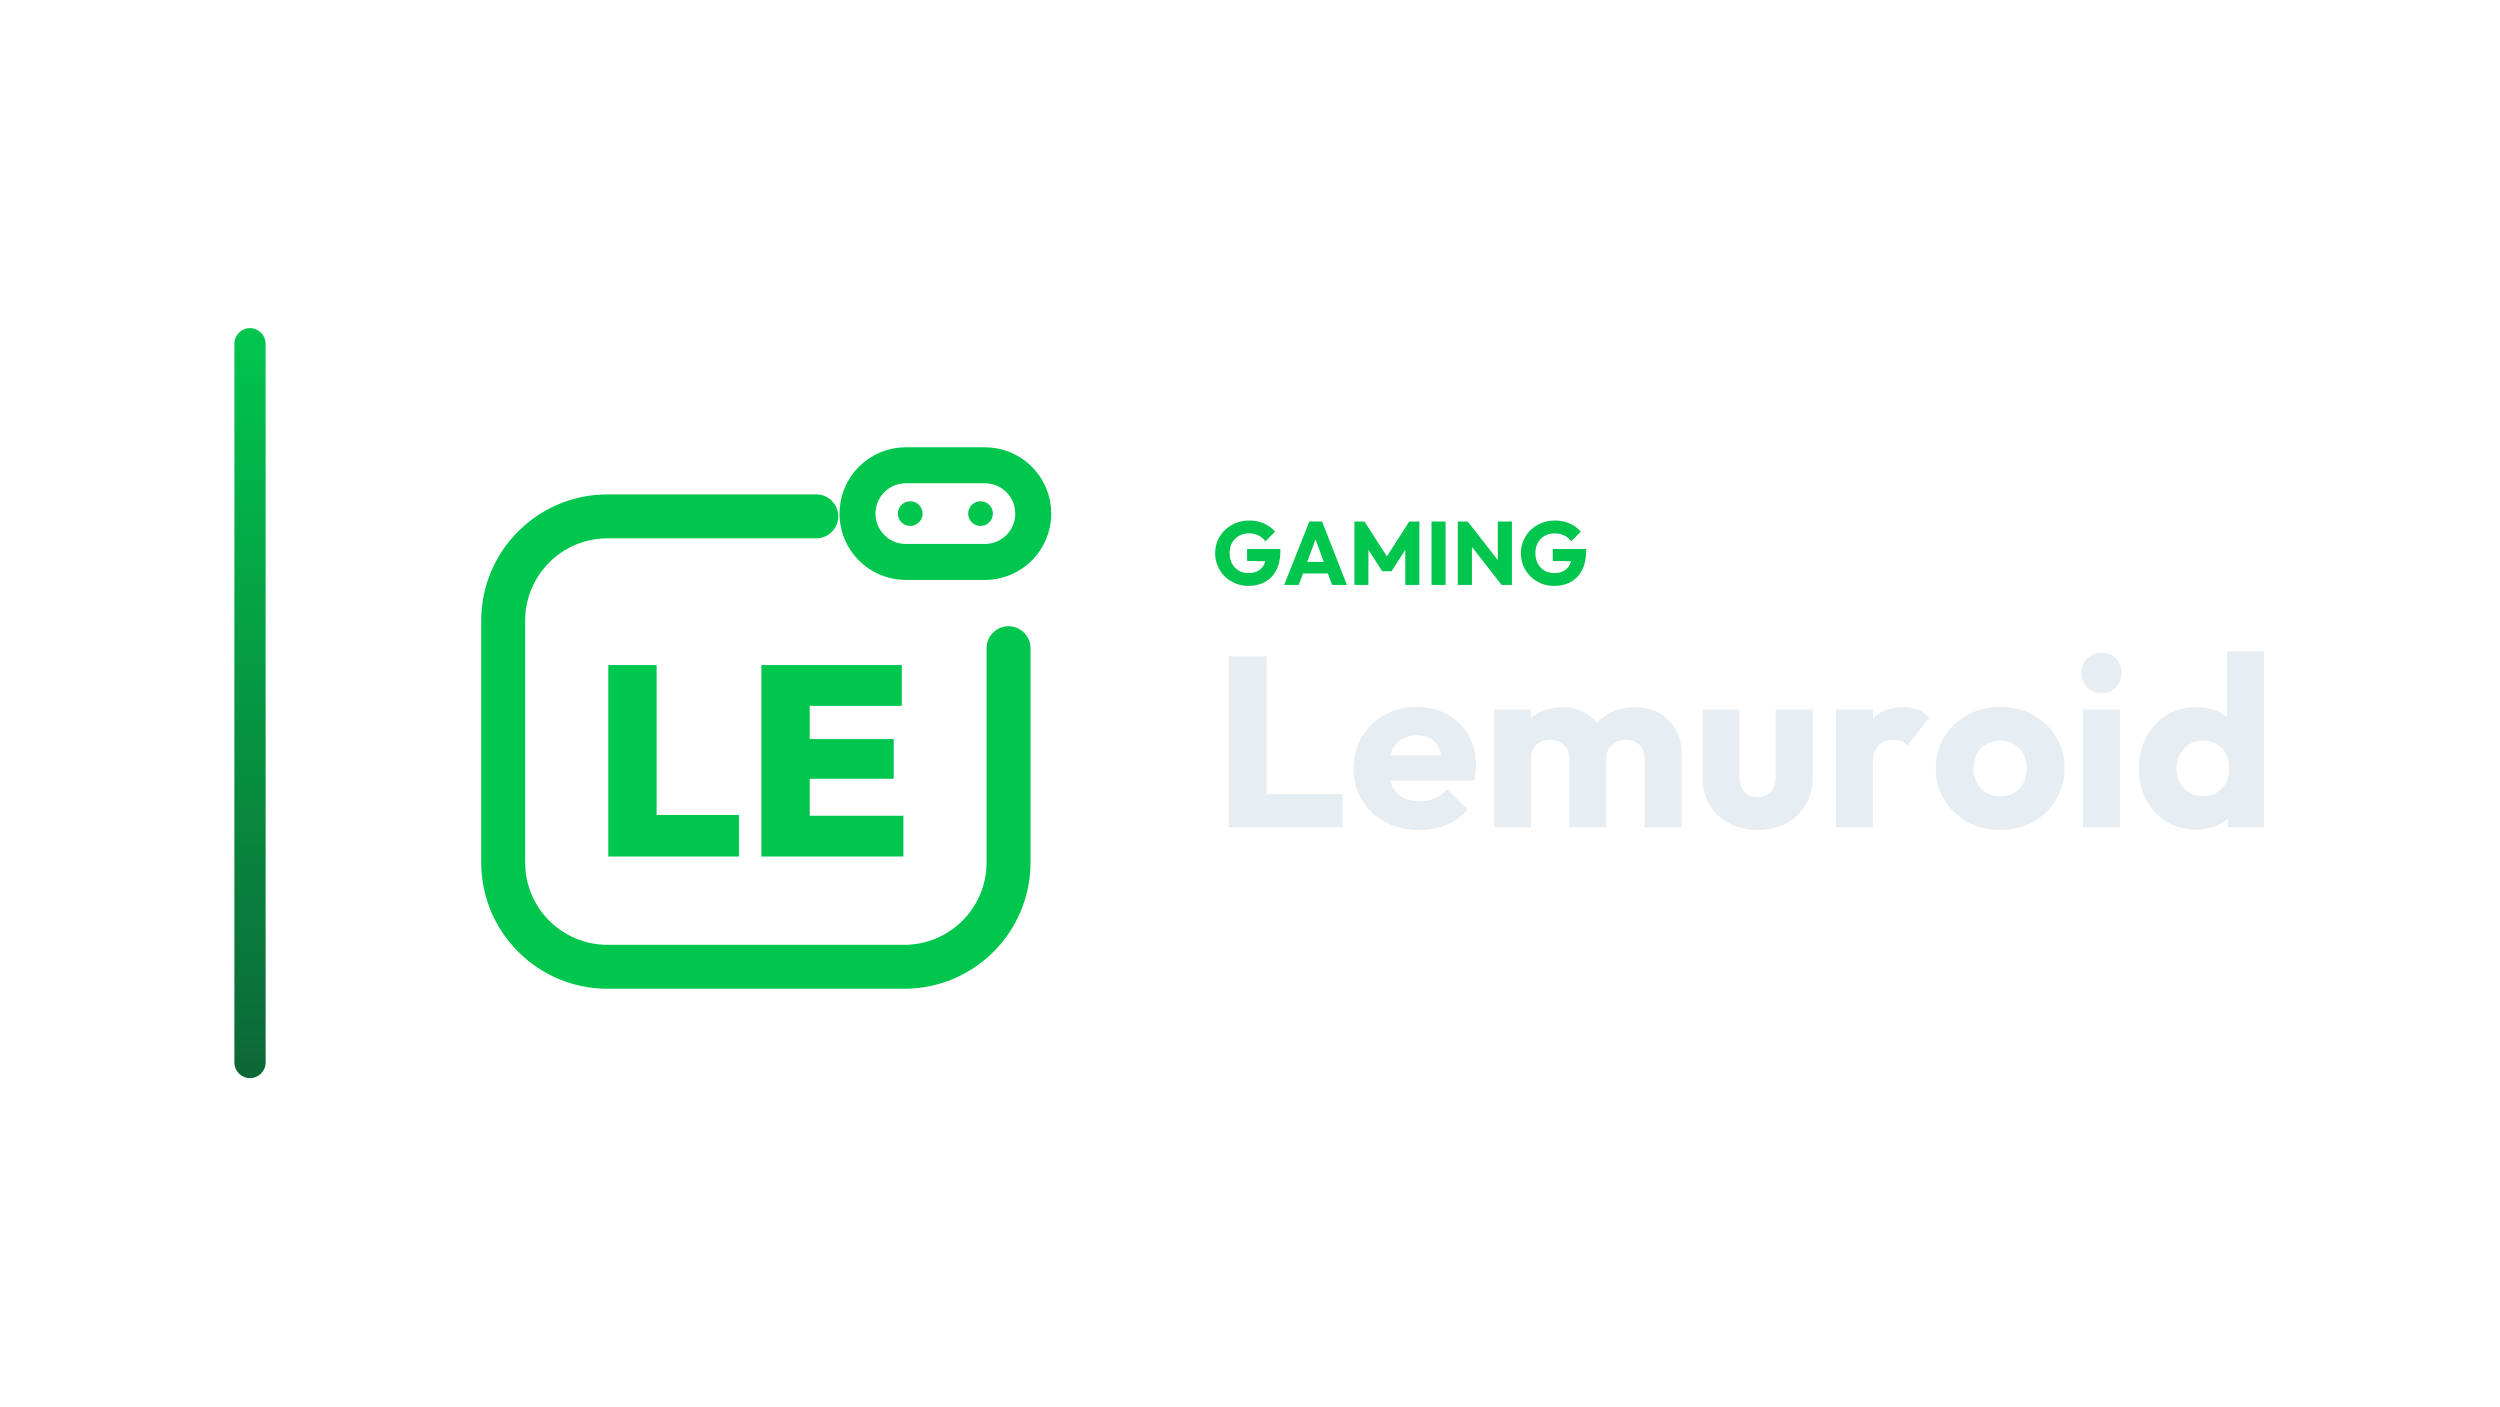
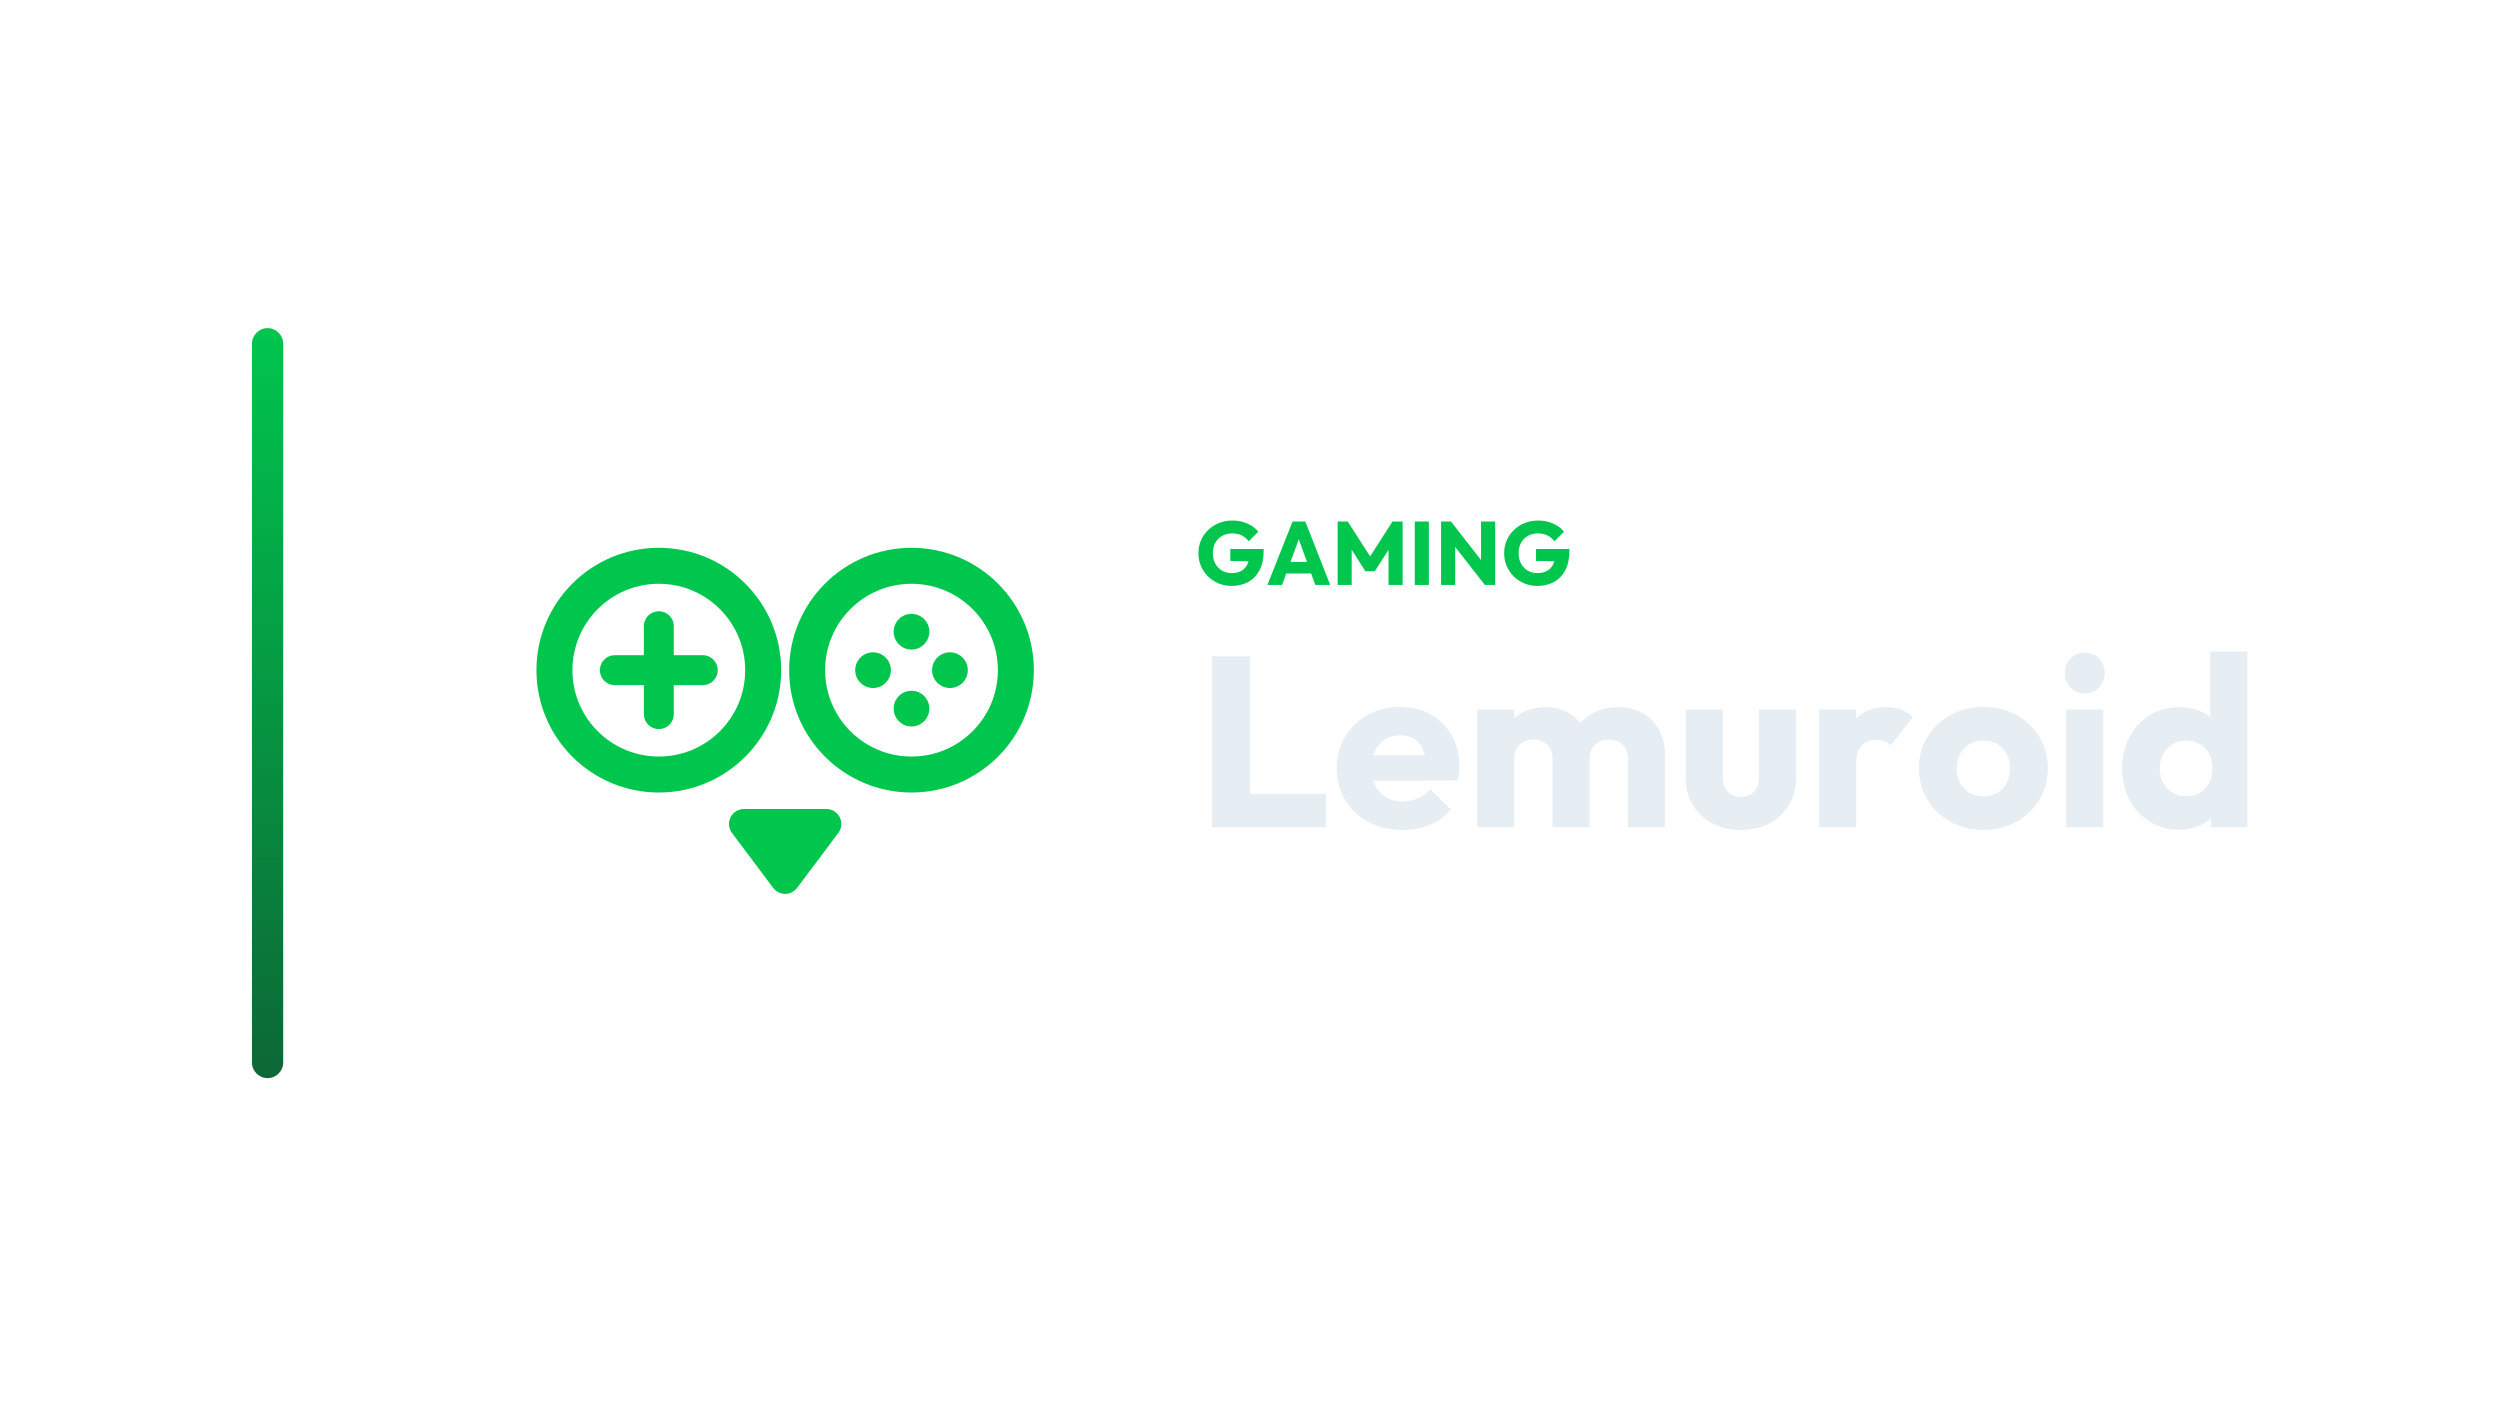
<svg xmlns="http://www.w3.org/2000/svg" width="1280" height="720" viewBox="0 0 1280 720">
-   <g transform="translate(50.0,0.0)">
+   <g transform="translate(59.0,0.0)">
    <defs>
      <linearGradient id="cbRail" x1="0" y1="0" x2="0" y2="1">
        <stop offset="0%" stop-color="#00C64E" />
        <stop offset="100%" stop-color="#0C6736" />
      </linearGradient>
    </defs>
    <rect x="70" y="168" width="16" height="384" rx="8.0" fill="url(#cbRail)" />
-     <g transform="translate(157,180) scale(0.70312)">
-       <path d="M 300 120 L 148 120 C 106 120 72 154 72 196 L 72 372 C 72 414 106 448 148 448 L 364 448 C 406 448 440 414 440 372 L 440 216" fill="none" stroke="#00C64E" stroke-width="32.0" stroke-linecap="round" stroke-linejoin="round" />
-       <rect x="330.0" y="82.8" width="128.0" height="70.4" rx="35.2" fill="none" stroke="#00C64E" stroke-width="26.2" stroke-linecap="round" stroke-linejoin="round" />
-       <circle cx="368.4" cy="118" r="9.0" fill="#00C64E" stroke="none" />
-       <circle cx="419.6" cy="118" r="9.0" fill="#00C64E" stroke="none" />
-       <path d="M148.55 367.7V228.3H183.744V367.7ZM176.469 367.7V337.421H243.712V367.7Z" fill="#00C64E" stroke="none" />
-       <path d="M260.031 367.7V228.3H295.225V367.7ZM287.95 367.7V338.011H363.45V367.7ZM287.95 311.075V282.172H356.372V311.075ZM287.95 257.989V228.3H362.27V257.989Z" fill="#00C64E" stroke="none" />
+     <g transform="translate(163,180) scale(0.70312)">
+       <circle cx="164" cy="232" r="76" fill="none" stroke="#00C64E" stroke-width="26.2" stroke-linecap="round" stroke-linejoin="round" />
+       <circle cx="348" cy="232" r="76" fill="none" stroke="#00C64E" stroke-width="26.2" stroke-linecap="round" stroke-linejoin="round" />
+       <path d="M 164 200 L 164 264 M 132 232 L 196 232" fill="none" stroke="#00C64E" stroke-width="21.8" stroke-linecap="round" stroke-linejoin="round" />
+       <circle cx="348" cy="204" r="13" fill="#00C64E" stroke="none" />
+       <circle cx="376" cy="232" r="13" fill="#00C64E" stroke="none" />
+       <circle cx="348" cy="260" r="13" fill="#00C64E" stroke="none" />
+       <circle cx="320" cy="232" r="13" fill="#00C64E" stroke="none" />
+       <path d="M 226 344 L 286 344 L 256 384 Z" stroke="#00C64E" stroke-width="21.8" stroke-linecap="round" stroke-linejoin="round" fill="#00C64E" />
    </g>
-     <path d="M589.137 299.996Q585.595 299.996 582.49 298.708Q579.385 297.42 577.085 295.143Q574.785 292.866 573.474 289.807Q572.163 286.748 572.163 283.206Q572.163 279.664 573.497 276.628Q574.831 273.592 577.2 271.315Q579.569 269.038 582.743 267.773Q585.917 266.508 589.551 266.508Q593.737 266.508 597.164 268.026Q600.591 269.544 602.845 272.212L597.923 277.134Q596.359 275.11 594.243 274.098Q592.127 273.086 589.459 273.086Q586.607 273.086 584.353 274.351Q582.099 275.616 580.834 277.893Q579.569 280.17 579.569 283.206Q579.569 286.242 580.811 288.542Q582.053 290.842 584.215 292.13Q586.377 293.418 589.183 293.418Q592.035 293.418 594.036 292.337Q596.037 291.256 597.118 289.209Q598.199 287.162 598.199 284.218L602.983 287.438L588.493 287.208V281.09H605.559V282.148Q605.559 287.99 603.466 291.969Q601.373 295.948 597.67 297.972Q593.967 299.996 589.137 299.996Z" fill="#00C64E" stroke="none" />
-     <path d="M607.491 299.49 620.371 267.014H626.903L639.645 299.49H632.009L622.257 272.534H624.879L614.989 299.49ZM614.805 293.602V287.714H632.515V293.602Z" fill="#00C64E" stroke="none" />
-     <path d="M643.463 299.49V267.014H648.615L661.403 286.932H658.781L671.523 267.014H676.721V299.49H669.499V279.204L670.787 279.526L662.461 292.498H657.677L649.397 279.526L650.639 279.204V299.49Z" fill="#00C64E" stroke="none" />
-     <path d="M682.931 299.49V267.014H690.153V299.49Z" fill="#00C64E" stroke="none" />
-     <path d="M696.409 299.49V267.014H701.469L703.631 273.5V299.49ZM718.811 299.49 699.675 274.972 701.469 267.014 720.605 291.532ZM718.811 299.49 716.879 293.004V267.014H724.101V299.49Z" fill="#00C64E" stroke="none" />
-     <path d="M745.675 299.996Q742.133 299.996 739.028 298.708Q735.923 297.42 733.623 295.143Q731.323 292.866 730.012 289.807Q728.701 286.748 728.701 283.206Q728.701 279.664 730.035 276.628Q731.369 273.592 733.738 271.315Q736.107 269.038 739.281 267.773Q742.455 266.508 746.089 266.508Q750.275 266.508 753.702 268.026Q757.129 269.544 759.383 272.212L754.461 277.134Q752.897 275.11 750.781 274.098Q748.665 273.086 745.997 273.086Q743.145 273.086 740.891 274.351Q738.637 275.616 737.372 277.893Q736.107 280.17 736.107 283.206Q736.107 286.242 737.349 288.542Q738.591 290.842 740.753 292.13Q742.915 293.418 745.721 293.418Q748.573 293.418 750.574 292.337Q752.575 291.256 753.656 289.209Q754.737 287.162 754.737 284.218L759.521 287.438L745.031 287.208V281.09H762.097V282.148Q762.097 287.99 760.004 291.969Q757.911 295.948 754.208 297.972Q750.505 299.996 745.675 299.996Z" fill="#00C64E" stroke="none" />
-     <path d="M579.123 423.57V336.026H598.591V423.57ZM594.127 423.57V406.458H637.403V423.57Z" fill="#E6EDF3" stroke="none" />
-     <path d="M676.711 424.934Q666.915 424.934 659.289 420.904Q651.663 416.874 647.323 409.682Q642.983 402.49 642.983 393.438Q642.983 384.386 647.261 377.256Q651.539 370.126 658.855 366.034Q666.171 361.942 675.347 361.942Q684.275 361.942 691.095 365.786Q697.915 369.63 701.821 376.45Q705.727 383.27 705.727 392.074Q705.727 393.686 705.541 395.484Q705.355 397.282 704.859 399.638L652.903 399.762V386.742L696.799 386.618L688.615 392.074Q688.491 386.866 687.003 383.456Q685.515 380.046 682.601 378.248Q679.687 376.45 675.471 376.45Q671.007 376.45 667.721 378.496Q664.435 380.542 662.637 384.262Q660.839 387.982 660.839 393.314Q660.839 398.646 662.761 402.428Q664.683 406.21 668.217 408.256Q671.751 410.302 676.587 410.302Q681.051 410.302 684.647 408.752Q688.243 407.202 690.971 404.102L701.387 414.518Q696.923 419.726 690.599 422.33Q684.275 424.934 676.711 424.934Z" fill="#E6EDF3" stroke="none" />
-     <path d="M714.903 423.57V363.306H733.875V423.57ZM753.467 423.57V388.354Q753.467 383.766 750.677 381.224Q747.887 378.682 743.795 378.682Q740.943 378.682 738.711 379.86Q736.479 381.038 735.177 383.146Q733.875 385.254 733.875 388.354L726.559 385.13Q726.559 377.938 729.659 372.792Q732.759 367.646 738.091 364.856Q743.423 362.066 750.119 362.066Q756.443 362.066 761.465 364.918Q766.487 367.77 769.463 372.854Q772.439 377.938 772.439 385.006V423.57ZM792.031 423.57V388.354Q792.031 383.766 789.241 381.224Q786.451 378.682 782.359 378.682Q779.507 378.682 777.275 379.86Q775.043 381.038 773.741 383.146Q772.439 385.254 772.439 388.354L761.527 386.866Q761.775 379.178 765.185 373.66Q768.595 368.142 774.237 365.104Q779.879 362.066 786.947 362.066Q793.891 362.066 799.285 364.98Q804.679 367.894 807.841 373.288Q811.003 378.682 811.003 386.246V423.57Z" fill="#E6EDF3" stroke="none" />
-     <path d="M849.939 424.934Q841.631 424.934 835.245 421.524Q828.859 418.114 825.263 412.1Q821.667 406.086 821.667 398.274V363.306H840.639V398.026Q840.639 401.126 841.693 403.358Q842.747 405.59 844.855 406.83Q846.963 408.07 849.939 408.07Q854.155 408.07 856.635 405.404Q859.115 402.738 859.115 398.026V363.306H878.087V398.15Q878.087 406.086 874.491 412.1Q870.895 418.114 864.571 421.524Q858.247 424.934 849.939 424.934Z" fill="#E6EDF3" stroke="none" />
-     <path d="M889.991 423.57V363.306H908.963V423.57ZM908.963 390.462 901.027 384.262Q903.383 373.722 908.963 367.894Q914.543 362.066 924.463 362.066Q928.803 362.066 932.089 363.368Q935.375 364.67 937.855 367.398L926.571 381.658Q925.331 380.294 923.471 379.55Q921.611 378.806 919.255 378.806Q914.543 378.806 911.753 381.72Q908.963 384.634 908.963 390.462Z" fill="#E6EDF3" stroke="none" />
-     <path d="M974.063 424.934Q964.763 424.934 957.261 420.78Q949.759 416.626 945.419 409.434Q941.079 402.242 941.079 393.314Q941.079 384.386 945.419 377.318Q949.759 370.25 957.199 366.096Q964.639 361.942 974.063 361.942Q983.487 361.942 990.927 366.034Q998.367 370.126 1002.707 377.256Q1007.047 384.386 1007.047 393.314Q1007.047 402.242 1002.707 409.434Q998.367 416.626 990.927 420.78Q983.487 424.934 974.063 424.934ZM974.063 407.698Q978.155 407.698 981.255 405.9Q984.355 404.102 986.029 400.816Q987.703 397.53 987.703 393.314Q987.703 389.098 985.967 385.936Q984.231 382.774 981.193 380.976Q978.155 379.178 974.063 379.178Q970.095 379.178 966.995 380.976Q963.895 382.774 962.159 385.998Q960.423 389.222 960.423 393.438Q960.423 397.53 962.159 400.816Q963.895 404.102 966.995 405.9Q970.095 407.698 974.063 407.698Z" fill="#E6EDF3" stroke="none" />
-     <path d="M1016.471 423.57V363.306H1035.443V423.57ZM1026.019 354.998Q1021.555 354.998 1018.641 351.96Q1015.727 348.922 1015.727 344.582Q1015.727 340.118 1018.641 337.142Q1021.555 334.166 1026.019 334.166Q1030.483 334.166 1033.335 337.142Q1036.187 340.118 1036.187 344.582Q1036.187 348.922 1033.335 351.96Q1030.483 354.998 1026.019 354.998Z" fill="#E6EDF3" stroke="none" />
-     <path d="M1074.503 424.81Q1065.947 424.81 1059.313 420.718Q1052.679 416.626 1048.897 409.558Q1045.115 402.49 1045.115 393.438Q1045.115 384.386 1048.897 377.318Q1052.679 370.25 1059.313 366.158Q1065.947 362.066 1074.503 362.066Q1080.703 362.066 1085.725 364.422Q1090.747 366.778 1094.033 370.932Q1097.319 375.086 1097.691 380.418V405.838Q1097.319 411.17 1094.095 415.448Q1090.871 419.726 1085.787 422.268Q1080.703 424.81 1074.503 424.81ZM1077.851 407.698Q1081.943 407.698 1084.919 405.9Q1087.895 404.102 1089.631 400.878Q1091.367 397.654 1091.367 393.438Q1091.367 389.222 1089.693 386.06Q1088.019 382.898 1084.981 381.038Q1081.943 379.178 1077.975 379.178Q1074.007 379.178 1070.969 381.038Q1067.931 382.898 1066.133 386.122Q1064.335 389.346 1064.335 393.438Q1064.335 397.53 1066.071 400.754Q1067.807 403.978 1070.907 405.838Q1074.007 407.698 1077.851 407.698ZM1109.223 423.57H1090.623V407.326L1093.475 392.694L1090.251 378.062V333.546H1109.223Z" fill="#E6EDF3" stroke="none" />
+     <path d="M571.559 299.996Q568.017 299.996 564.912 298.708Q561.807 297.42 559.507 295.143Q557.207 292.866 555.896 289.807Q554.585 286.748 554.585 283.206Q554.585 279.664 555.919 276.628Q557.253 273.592 559.622 271.315Q561.991 269.038 565.165 267.773Q568.339 266.508 571.973 266.508Q576.159 266.508 579.586 268.026Q583.013 269.544 585.267 272.212L580.345 277.134Q578.781 275.11 576.665 274.098Q574.549 273.086 571.881 273.086Q569.029 273.086 566.775 274.351Q564.521 275.616 563.256 277.893Q561.991 280.17 561.991 283.206Q561.991 286.242 563.233 288.542Q564.475 290.842 566.637 292.13Q568.799 293.418 571.605 293.418Q574.457 293.418 576.458 292.337Q578.459 291.256 579.54 289.209Q580.621 287.162 580.621 284.218L585.405 287.438L570.915 287.208V281.09H587.981V282.148Q587.981 287.99 585.888 291.969Q583.795 295.948 580.092 297.972Q576.389 299.996 571.559 299.996Z" fill="#00C64E" stroke="none" />
+     <path d="M589.913 299.49 602.793 267.014H609.325L622.067 299.49H614.431L604.679 272.534H607.301L597.411 299.49ZM597.227 293.602V287.714H614.937V293.602Z" fill="#00C64E" stroke="none" />
+     <path d="M625.885 299.49V267.014H631.037L643.825 286.932H641.203L653.945 267.014H659.143V299.49H651.921V279.204L653.209 279.526L644.883 292.498H640.099L631.819 279.526L633.061 279.204V299.49Z" fill="#00C64E" stroke="none" />
+     <path d="M665.353 299.49V267.014H672.575V299.49Z" fill="#00C64E" stroke="none" />
+     <path d="M678.831 299.49V267.014H683.891L686.053 273.5V299.49ZM701.233 299.49 682.097 274.972 683.891 267.014 703.027 291.532ZM701.233 299.49 699.301 293.004V267.014H706.523V299.49Z" fill="#00C64E" stroke="none" />
+     <path d="M728.097 299.996Q724.555 299.996 721.45 298.708Q718.345 297.42 716.045 295.143Q713.745 292.866 712.434 289.807Q711.123 286.748 711.123 283.206Q711.123 279.664 712.457 276.628Q713.791 273.592 716.16 271.315Q718.529 269.038 721.703 267.773Q724.877 266.508 728.511 266.508Q732.697 266.508 736.124 268.026Q739.551 269.544 741.805 272.212L736.883 277.134Q735.319 275.11 733.203 274.098Q731.087 273.086 728.419 273.086Q725.567 273.086 723.313 274.351Q721.059 275.616 719.794 277.893Q718.529 280.17 718.529 283.206Q718.529 286.242 719.771 288.542Q721.013 290.842 723.175 292.13Q725.337 293.418 728.143 293.418Q730.995 293.418 732.996 292.337Q734.997 291.256 736.078 289.209Q737.159 287.162 737.159 284.218L741.943 287.438L727.453 287.208V281.09H744.519V282.148Q744.519 287.99 742.426 291.969Q740.333 295.948 736.63 297.972Q732.927 299.996 728.097 299.996Z" fill="#00C64E" stroke="none" />
+     <path d="M561.545 423.57V336.026H581.013V423.57ZM576.549 423.57V406.458H619.825V423.57Z" fill="#E6EDF3" stroke="none" />
+     <path d="M659.133 424.934Q649.337 424.934 641.711 420.904Q634.085 416.874 629.745 409.682Q625.405 402.49 625.405 393.438Q625.405 384.386 629.683 377.256Q633.961 370.126 641.277 366.034Q648.593 361.942 657.769 361.942Q666.697 361.942 673.517 365.786Q680.337 369.63 684.243 376.45Q688.149 383.27 688.149 392.074Q688.149 393.686 687.963 395.484Q687.777 397.282 687.281 399.638L635.325 399.762V386.742L679.221 386.618L671.037 392.074Q670.913 386.866 669.425 383.456Q667.937 380.046 665.023 378.248Q662.109 376.45 657.893 376.45Q653.429 376.45 650.143 378.496Q646.857 380.542 645.059 384.262Q643.261 387.982 643.261 393.314Q643.261 398.646 645.183 402.428Q647.105 406.21 650.639 408.256Q654.173 410.302 659.009 410.302Q663.473 410.302 667.069 408.752Q670.665 407.202 673.393 404.102L683.809 414.518Q679.345 419.726 673.021 422.33Q666.697 424.934 659.133 424.934Z" fill="#E6EDF3" stroke="none" />
+     <path d="M697.325 423.57V363.306H716.297V423.57ZM735.889 423.57V388.354Q735.889 383.766 733.099 381.224Q730.309 378.682 726.217 378.682Q723.365 378.682 721.133 379.86Q718.901 381.038 717.599 383.146Q716.297 385.254 716.297 388.354L708.981 385.13Q708.981 377.938 712.081 372.792Q715.181 367.646 720.513 364.856Q725.845 362.066 732.541 362.066Q738.865 362.066 743.887 364.918Q748.909 367.77 751.885 372.854Q754.861 377.938 754.861 385.006V423.57ZM774.453 423.57V388.354Q774.453 383.766 771.663 381.224Q768.873 378.682 764.781 378.682Q761.929 378.682 759.697 379.86Q757.465 381.038 756.163 383.146Q754.861 385.254 754.861 388.354L743.949 386.866Q744.197 379.178 747.607 373.66Q751.017 368.142 756.659 365.104Q762.301 362.066 769.369 362.066Q776.313 362.066 781.707 364.98Q787.101 367.894 790.263 373.288Q793.425 378.682 793.425 386.246V423.57Z" fill="#E6EDF3" stroke="none" />
+     <path d="M832.361 424.934Q824.053 424.934 817.667 421.524Q811.281 418.114 807.685 412.1Q804.089 406.086 804.089 398.274V363.306H823.061V398.026Q823.061 401.126 824.115 403.358Q825.169 405.59 827.277 406.83Q829.385 408.07 832.361 408.07Q836.577 408.07 839.057 405.404Q841.537 402.738 841.537 398.026V363.306H860.509V398.15Q860.509 406.086 856.913 412.1Q853.317 418.114 846.993 421.524Q840.669 424.934 832.361 424.934Z" fill="#E6EDF3" stroke="none" />
+     <path d="M872.413 423.57V363.306H891.385V423.57ZM891.385 390.462 883.449 384.262Q885.805 373.722 891.385 367.894Q896.965 362.066 906.885 362.066Q911.225 362.066 914.511 363.368Q917.797 364.67 920.277 367.398L908.993 381.658Q907.753 380.294 905.893 379.55Q904.033 378.806 901.677 378.806Q896.965 378.806 894.175 381.72Q891.385 384.634 891.385 390.462Z" fill="#E6EDF3" stroke="none" />
+     <path d="M956.485 424.934Q947.185 424.934 939.683 420.78Q932.181 416.626 927.841 409.434Q923.501 402.242 923.501 393.314Q923.501 384.386 927.841 377.318Q932.181 370.25 939.621 366.096Q947.061 361.942 956.485 361.942Q965.909 361.942 973.349 366.034Q980.789 370.126 985.129 377.256Q989.469 384.386 989.469 393.314Q989.469 402.242 985.129 409.434Q980.789 416.626 973.349 420.78Q965.909 424.934 956.485 424.934ZM956.485 407.698Q960.577 407.698 963.677 405.9Q966.777 404.102 968.451 400.816Q970.125 397.53 970.125 393.314Q970.125 389.098 968.389 385.936Q966.653 382.774 963.615 380.976Q960.577 379.178 956.485 379.178Q952.517 379.178 949.417 380.976Q946.317 382.774 944.581 385.998Q942.845 389.222 942.845 393.438Q942.845 397.53 944.581 400.816Q946.317 404.102 949.417 405.9Q952.517 407.698 956.485 407.698Z" fill="#E6EDF3" stroke="none" />
+     <path d="M998.893 423.57V363.306H1017.865V423.57ZM1008.441 354.998Q1003.977 354.998 1001.063 351.96Q998.149 348.922 998.149 344.582Q998.149 340.118 1001.063 337.142Q1003.977 334.166 1008.441 334.166Q1012.905 334.166 1015.757 337.142Q1018.609 340.118 1018.609 344.582Q1018.609 348.922 1015.757 351.96Q1012.905 354.998 1008.441 354.998Z" fill="#E6EDF3" stroke="none" />
+     <path d="M1056.925 424.81Q1048.369 424.81 1041.735 420.718Q1035.101 416.626 1031.319 409.558Q1027.537 402.49 1027.537 393.438Q1027.537 384.386 1031.319 377.318Q1035.101 370.25 1041.735 366.158Q1048.369 362.066 1056.925 362.066Q1063.125 362.066 1068.147 364.422Q1073.169 366.778 1076.455 370.932Q1079.741 375.086 1080.113 380.418V405.838Q1079.741 411.17 1076.517 415.448Q1073.293 419.726 1068.209 422.268Q1063.125 424.81 1056.925 424.81ZM1060.273 407.698Q1064.365 407.698 1067.341 405.9Q1070.317 404.102 1072.053 400.878Q1073.789 397.654 1073.789 393.438Q1073.789 389.222 1072.115 386.06Q1070.441 382.898 1067.403 381.038Q1064.365 379.178 1060.397 379.178Q1056.429 379.178 1053.391 381.038Q1050.353 382.898 1048.555 386.122Q1046.757 389.346 1046.757 393.438Q1046.757 397.53 1048.493 400.754Q1050.229 403.978 1053.329 405.838Q1056.429 407.698 1060.273 407.698ZM1091.645 423.57H1073.045V407.326L1075.897 392.694L1072.673 378.062V333.546H1091.645Z" fill="#E6EDF3" stroke="none" />
  </g>
</svg>
